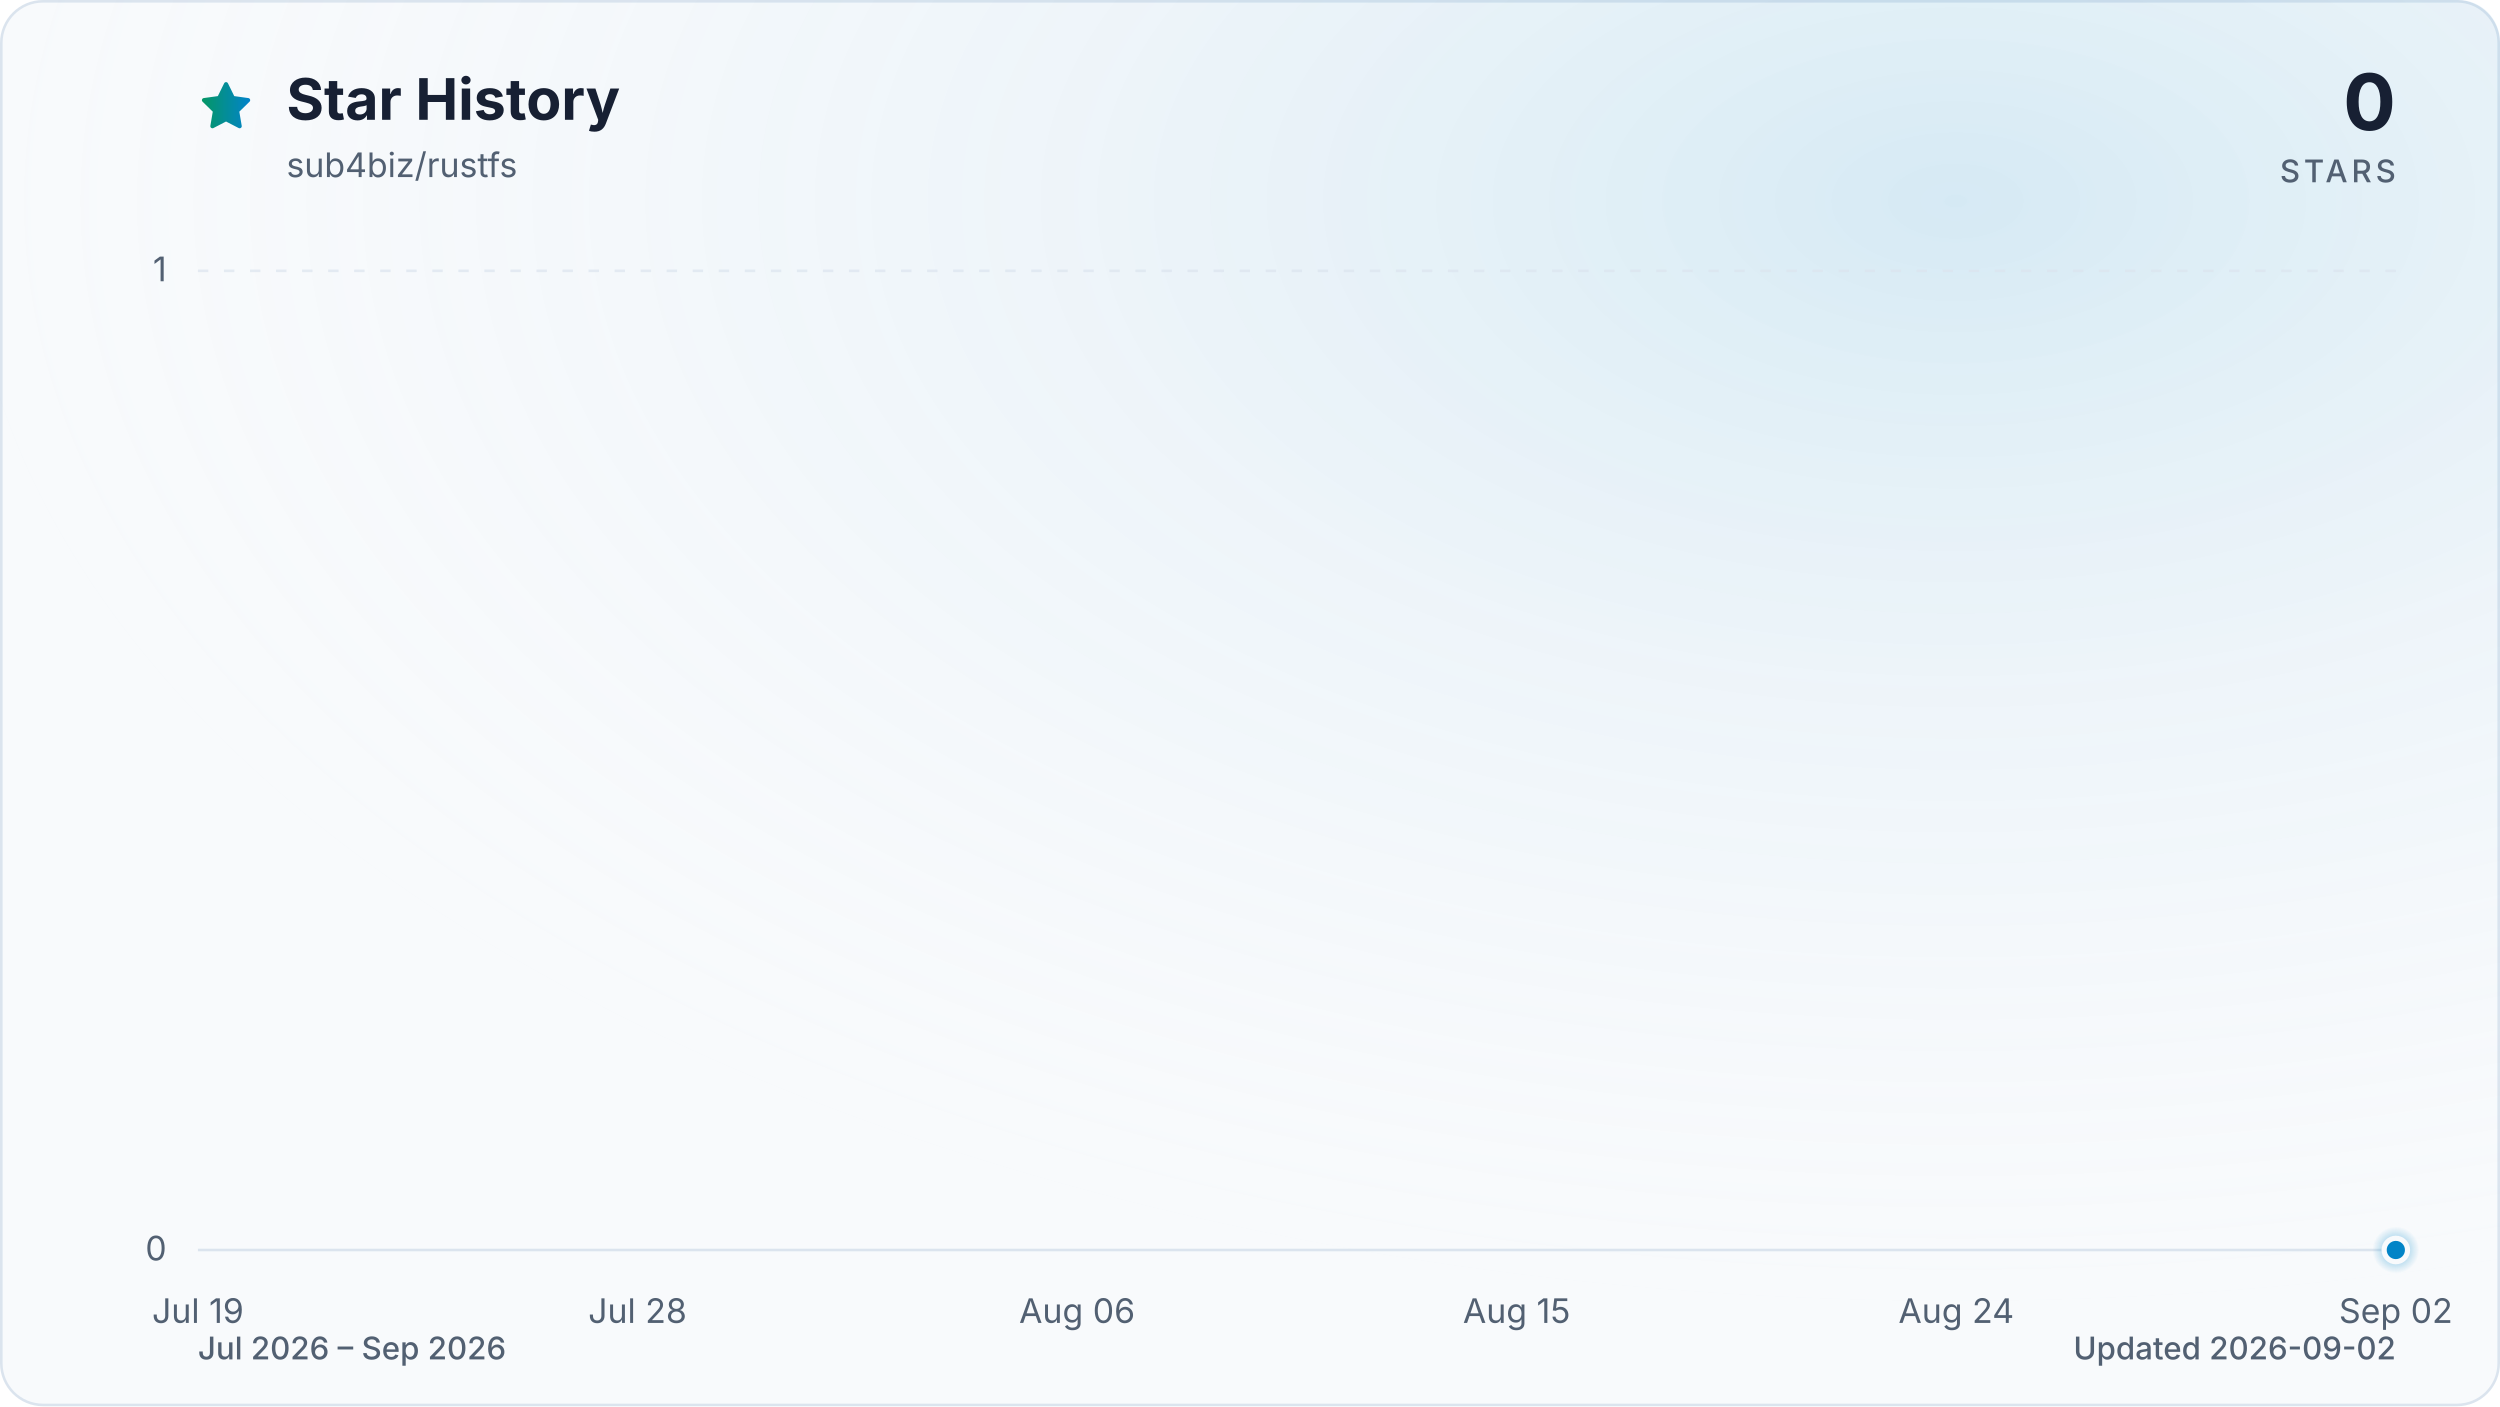
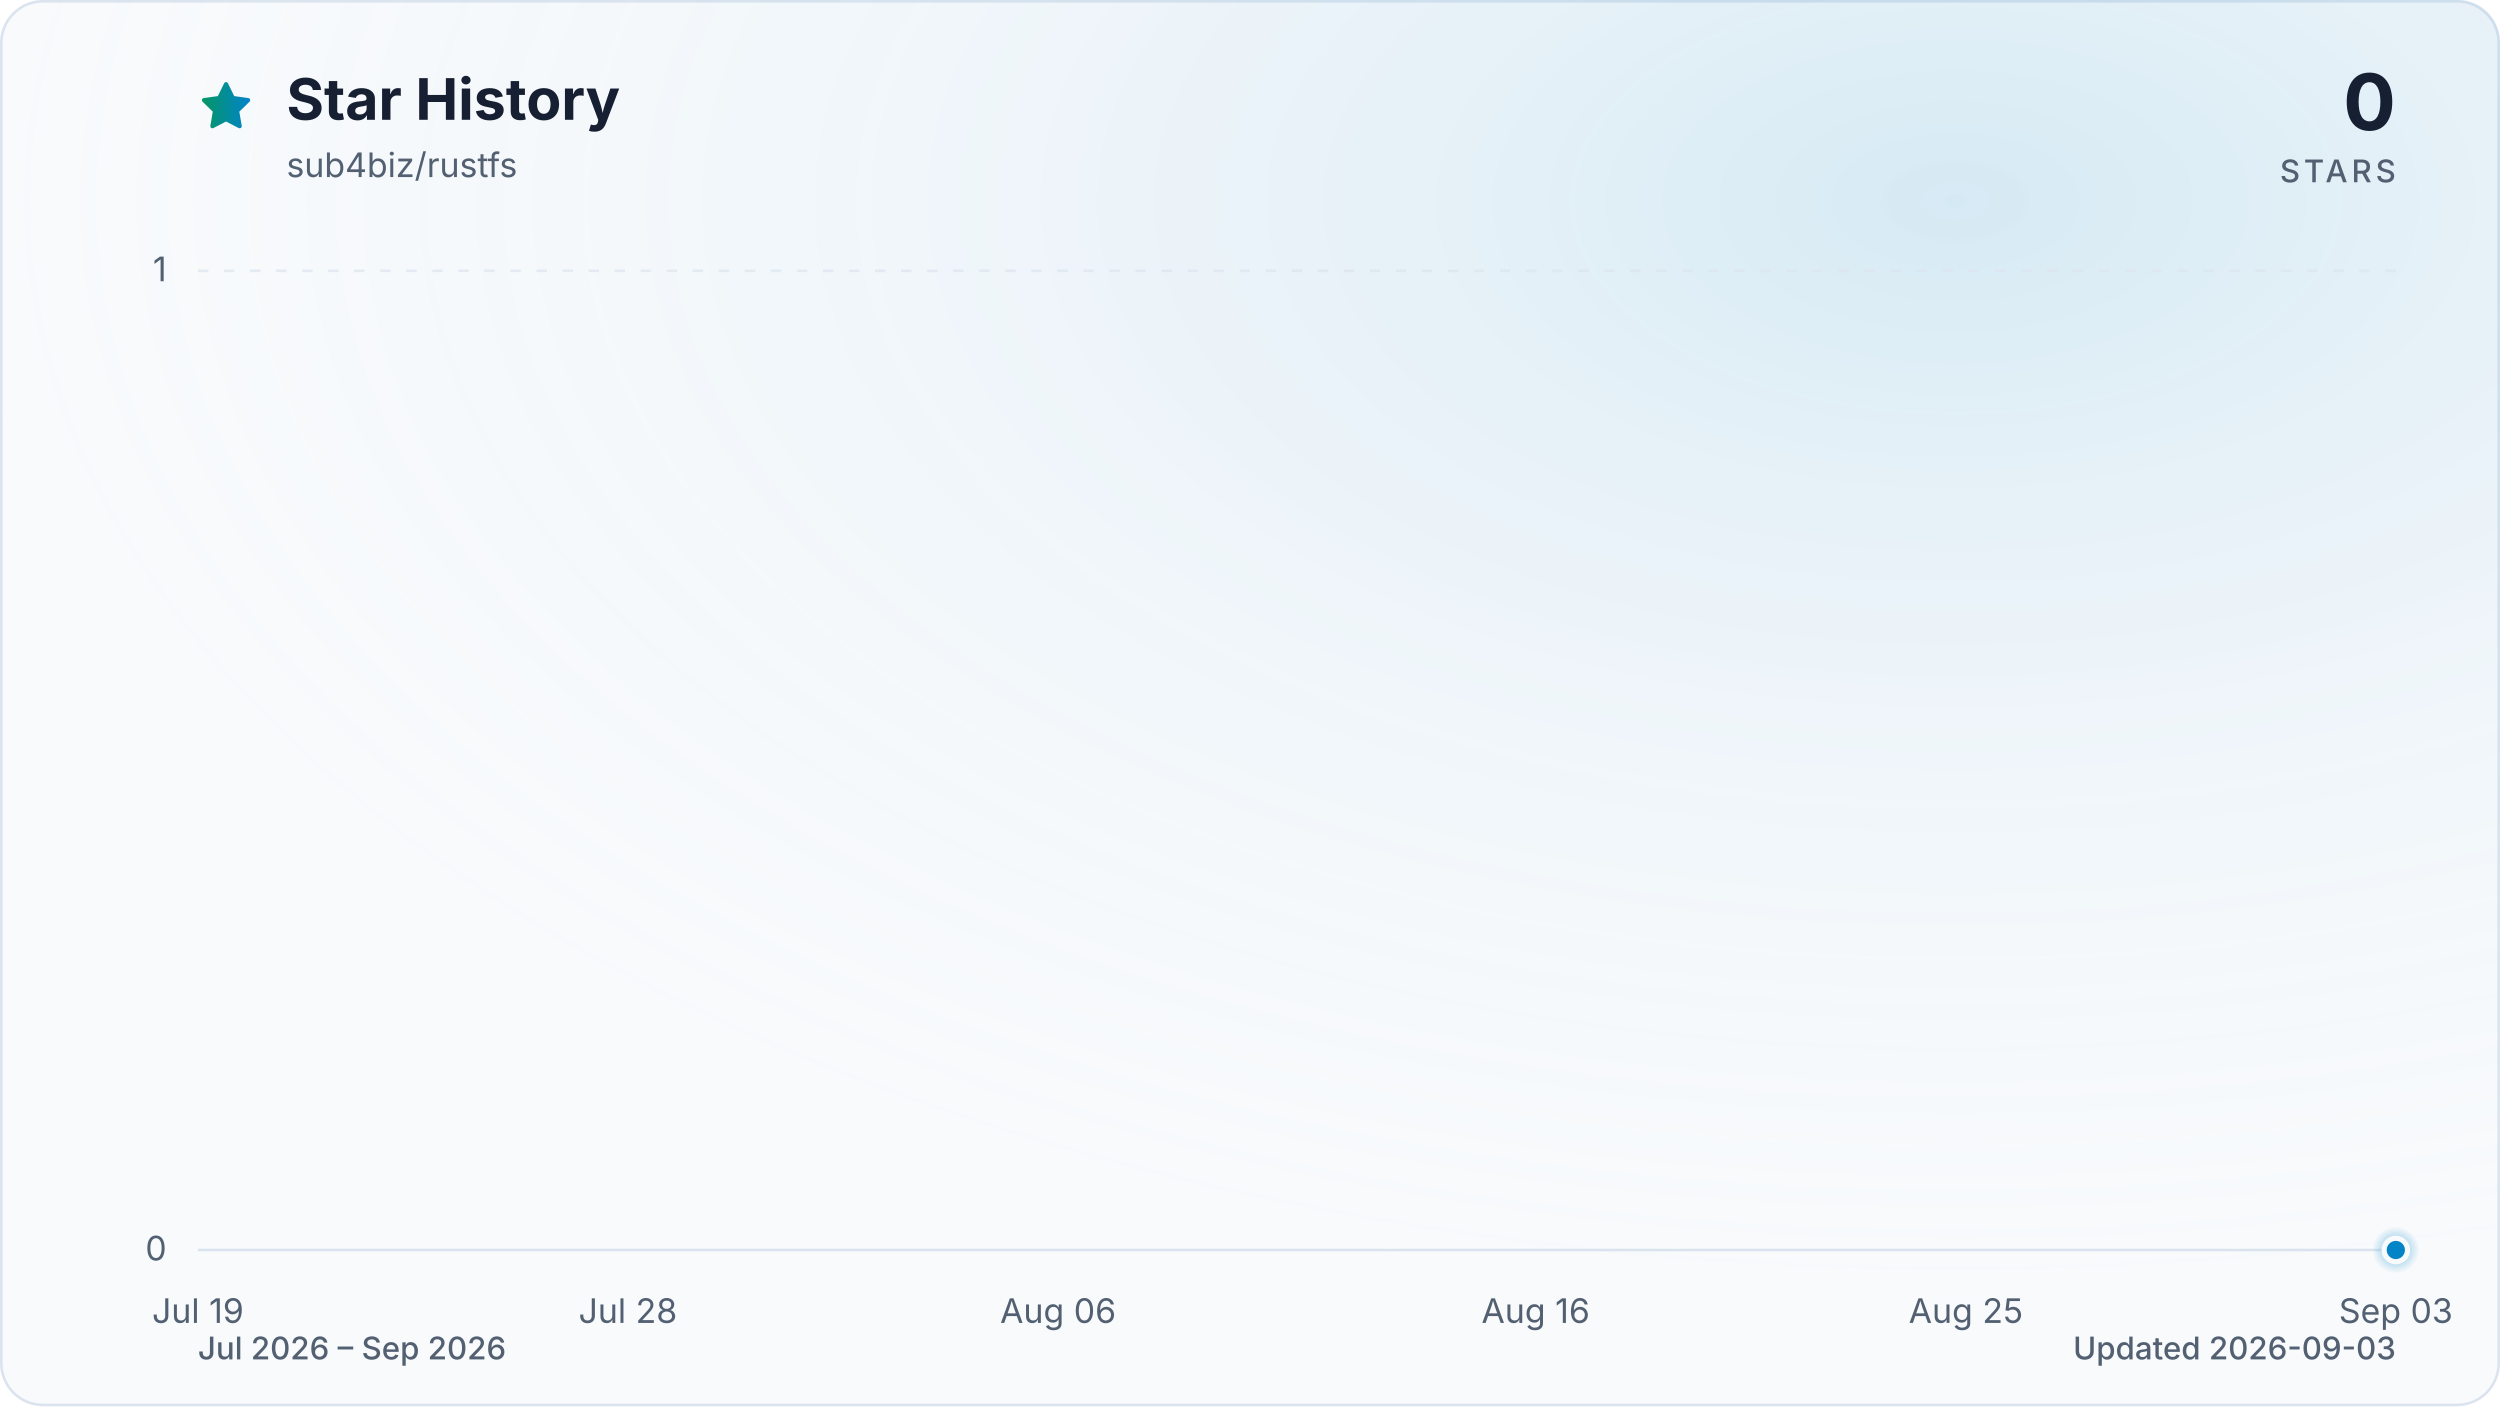
<svg xmlns="http://www.w3.org/2000/svg" viewBox="0 0 960 540" role="img" aria-labelledby="title description" data-style="gradient" data-variant="glow" data-animated="true">
  <defs>
    <linearGradient id="trend" x1="0" y1="0" x2="1" y2="0">
      <stop offset="0%" stop-color="#059669" />
      <stop offset="100%" stop-color="#0284c7" />
    </linearGradient>
    <linearGradient id="area" x1="0" y1="0" x2="0" y2="1">
      <stop offset="0%" stop-color="#059669" stop-opacity="0.30" />
      <stop offset="55%" stop-color="#0284c7" stop-opacity="0.10" />
      <stop offset="100%" stop-color="#0284c7" stop-opacity="0.01" />
    </linearGradient>
    <radialGradient id="marker-halo" cx="50%" cy="50%" r="50%">
      <stop offset="0%" stop-color="#0284c7" stop-opacity="0.55" />
      <stop offset="100%" stop-color="#0284c7" stop-opacity="0" />
    </radialGradient>
    <radialGradient id="surface-glow" cx="78%" cy="14%" r="80%">
      <stop offset="0%" stop-color="#0284c7" stop-opacity="0.14" />
      <stop offset="100%" stop-color="#f8fafc" stop-opacity="0" />
    </radialGradient>
    <filter id="trend-glow" x="-20%" y="-20%" width="140%" height="140%">
      <feGaussianBlur stdDeviation="7" />
    </filter>
  </defs>
  <style>
.trend-enter{transform-box:fill-box;transform-origin:center;animation:trend-enter 520ms cubic-bezier(0.16,1,0.3,1)}
.marker-enter{transform-box:fill-box;transform-origin:center;animation:marker-enter 320ms cubic-bezier(0.16,1,0.3,1) 200ms both}
.marker-pulse{transform-box:fill-box;transform-origin:center;animation:marker-pulse 2.6s ease-out infinite}
@keyframes trend-enter{from{opacity:.35;transform:translateY(10px)}to{opacity:1;transform:translateY(0)}}
@keyframes marker-enter{from{opacity:0;transform:scale(.4)}to{opacity:1;transform:scale(1)}}
@keyframes marker-pulse{0%{opacity:.5;transform:scale(.7)}70%,100%{opacity:0;transform:scale(2.1)}}
@media (prefers-reduced-motion:reduce){.trend-enter,.marker-enter,.marker-pulse{animation:none!important}}
@media (prefers-reduced-motion:reduce){.marker-pulse{opacity:0}}
</style>
  <rect x="0.5" y="0.5" width="959" height="539" fill="#f8fafc" stroke="#dbe4ee" stroke-width="1" rx="16" />
  <rect width="960" height="540" fill="url(#surface-glow)" rx="16" />
  <path d="M12 2.6l2.9 5.9 6.5.9-4.7 4.6 1.1 6.5-5.8-3-5.8 3 1.1-6.5-4.7-4.6 6.5-.9L12 2.6Z" transform="translate(76 30) scale(.9)" fill="url(#trend)" stroke="url(#trend)" stroke-width="1.8" stroke-linejoin="round" aria-hidden="true" />
  <text x="110" y="46" fill="#172033" font-family="ui-sans-serif, system-ui, -apple-system, BlinkMacSystemFont, 'Segoe UI', sans-serif" font-size="22" font-weight="700">Star History</text>
  <text x="110" y="68" fill="#526072" font-family="ui-sans-serif, system-ui, -apple-system, BlinkMacSystemFont, 'Segoe UI', sans-serif" font-size="13">sub4biz/rustfs</text>
  <text x="920" y="50" fill="#172033" font-family="ui-sans-serif, system-ui, -apple-system, BlinkMacSystemFont, 'Segoe UI', sans-serif" font-size="30" font-weight="700" text-anchor="end">0</text>
  <text x="920" y="70" fill="#526072" font-family="ui-sans-serif, system-ui, -apple-system, BlinkMacSystemFont, 'Segoe UI', sans-serif" font-size="12" font-weight="500" letter-spacing="1.5" text-anchor="end">STARS</text>
  <line x1="76" y1="480.0" x2="920" y2="480.0" stroke="#dbe4ee" stroke-width="1" stroke-dasharray="0" opacity="1" />
  <text x="64" y="484.0" fill="#526072" font-family="ui-sans-serif, system-ui, -apple-system, BlinkMacSystemFont, 'Segoe UI', sans-serif" font-size="13" text-anchor="end">0</text>
  <line x1="76" y1="104.0" x2="920" y2="104.0" stroke="#dbe4ee" stroke-width="1" stroke-dasharray="4 6" opacity="0.7" />
  <text x="64" y="108.0" fill="#526072" font-family="ui-sans-serif, system-ui, -apple-system, BlinkMacSystemFont, 'Segoe UI', sans-serif" font-size="13" text-anchor="end">1</text>
  <text x="76.0" y="508" fill="#526072" font-family="ui-sans-serif, system-ui, -apple-system, BlinkMacSystemFont, 'Segoe UI', sans-serif" font-size="13" text-anchor="middle">Jul 19</text>
-   <text x="244.8" y="508" fill="#526072" font-family="ui-sans-serif, system-ui, -apple-system, BlinkMacSystemFont, 'Segoe UI', sans-serif" font-size="13" text-anchor="middle">Jul 28</text>
-   <text x="413.6" y="508" fill="#526072" font-family="ui-sans-serif, system-ui, -apple-system, BlinkMacSystemFont, 'Segoe UI', sans-serif" font-size="13" text-anchor="middle">Aug 06</text>
-   <text x="582.4" y="508" fill="#526072" font-family="ui-sans-serif, system-ui, -apple-system, BlinkMacSystemFont, 'Segoe UI', sans-serif" font-size="13" text-anchor="middle">Aug 15</text>
-   <text x="751.2" y="508" fill="#526072" font-family="ui-sans-serif, system-ui, -apple-system, BlinkMacSystemFont, 'Segoe UI', sans-serif" font-size="13" text-anchor="middle">Aug 24</text>
-   <text x="920.0" y="508" fill="#526072" font-family="ui-sans-serif, system-ui, -apple-system, BlinkMacSystemFont, 'Segoe UI', sans-serif" font-size="13" text-anchor="middle">Sep 02</text>
+   <text x="241.1" y="508" fill="#526072" font-family="ui-sans-serif, system-ui, -apple-system, BlinkMacSystemFont, 'Segoe UI', sans-serif" font-size="13" text-anchor="middle">Jul 28</text>
+   <text x="406.3" y="508" fill="#526072" font-family="ui-sans-serif, system-ui, -apple-system, BlinkMacSystemFont, 'Segoe UI', sans-serif" font-size="13" text-anchor="middle">Aug 06</text>
+   <text x="589.7" y="508" fill="#526072" font-family="ui-sans-serif, system-ui, -apple-system, BlinkMacSystemFont, 'Segoe UI', sans-serif" font-size="13" text-anchor="middle">Aug 16</text>
+   <text x="754.9" y="508" fill="#526072" font-family="ui-sans-serif, system-ui, -apple-system, BlinkMacSystemFont, 'Segoe UI', sans-serif" font-size="13" text-anchor="middle">Aug 25</text>
+   <text x="920.0" y="508" fill="#526072" font-family="ui-sans-serif, system-ui, -apple-system, BlinkMacSystemFont, 'Segoe UI', sans-serif" font-size="13" text-anchor="middle">Sep 03</text>
  <g class="trend-enter">
-     <path d="M 76.0 480.0 C 82.3 480.0, 88.5 480.0, 94.8 480.0 C 101.0 480.0, 107.3 480.0, 113.5 480.0 C 119.8 480.0, 126.0 480.0, 132.3 480.0 C 138.5 480.0, 144.8 480.0, 151.0 480.0 C 157.3 480.0, 163.5 480.0, 169.8 480.0 C 176.0 480.0, 182.3 480.0, 188.5 480.0 C 194.8 480.0, 201.0 480.0, 207.3 480.0 C 213.5 480.0, 219.8 480.0, 226.0 480.0 C 232.3 480.0, 238.5 480.0, 244.8 480.0 C 251.1 480.0, 257.3 480.0, 263.6 480.0 C 269.8 480.0, 276.1 480.0, 282.3 480.0 C 288.6 480.0, 294.8 480.0, 301.1 480.0 C 307.3 480.0, 313.6 480.0, 319.8 480.0 C 326.1 480.0, 332.3 480.0, 338.6 480.0 C 344.8 480.0, 351.1 480.0, 357.3 480.0 C 363.6 480.0, 369.8 480.0, 376.1 480.0 C 382.3 480.0, 388.6 480.0, 394.8 480.0 C 401.1 480.0, 407.3 480.0, 413.6 480.0 C 419.9 480.0, 426.1 480.0, 432.4 480.0 C 438.6 480.0, 444.9 480.0, 451.1 480.0 C 457.4 480.0, 463.6 480.0, 469.9 480.0 C 476.1 480.0, 482.4 480.0, 488.6 480.0 C 494.9 480.0, 501.1 480.0, 507.4 480.0 C 513.6 480.0, 519.9 480.0, 526.1 480.0 C 532.4 480.0, 538.6 480.0, 544.9 480.0 C 551.1 480.0, 557.4 480.0, 563.6 480.0 C 569.9 480.0, 576.1 480.0, 582.4 480.0 C 588.7 480.0, 594.9 480.0, 601.2 480.0 C 607.4 480.0, 613.7 480.0, 619.9 480.0 C 626.2 480.0, 632.4 480.0, 638.7 480.0 C 644.9 480.0, 651.2 480.0, 657.4 480.0 C 663.7 480.0, 669.9 480.0, 676.2 480.0 C 682.4 480.0, 688.7 480.0, 694.9 480.0 C 701.2 480.0, 707.4 480.0, 713.7 480.0 C 719.9 480.0, 726.2 480.0, 732.4 480.0 C 738.7 480.0, 744.9 480.0, 751.2 480.0 C 757.5 480.0, 763.7 480.0, 770.0 480.0 C 776.2 480.0, 782.5 480.0, 788.7 480.0 C 795.0 480.0, 801.2 480.0, 807.5 480.0 C 813.7 480.0, 820.0 480.0, 826.2 480.0 C 832.5 480.0, 838.7 480.0, 845.0 480.0 C 851.2 480.0, 857.5 480.0, 863.7 480.0 C 870.0 480.0, 876.2 480.0, 882.5 480.0 C 888.7 480.0, 895.0 480.0, 901.2 480.0 C 907.5 480.0, 913.7 480.0, 920.0 480.0 L 920.0 480.0 L 76.0 480.0 Z" fill="url(#area)" />
-     <path d="M 76.0 480.0 C 82.3 480.0, 88.5 480.0, 94.8 480.0 C 101.0 480.0, 107.3 480.0, 113.5 480.0 C 119.8 480.0, 126.0 480.0, 132.3 480.0 C 138.5 480.0, 144.8 480.0, 151.0 480.0 C 157.3 480.0, 163.5 480.0, 169.8 480.0 C 176.0 480.0, 182.3 480.0, 188.5 480.0 C 194.8 480.0, 201.0 480.0, 207.3 480.0 C 213.5 480.0, 219.8 480.0, 226.0 480.0 C 232.3 480.0, 238.5 480.0, 244.8 480.0 C 251.1 480.0, 257.3 480.0, 263.6 480.0 C 269.8 480.0, 276.1 480.0, 282.3 480.0 C 288.6 480.0, 294.8 480.0, 301.1 480.0 C 307.3 480.0, 313.6 480.0, 319.8 480.0 C 326.1 480.0, 332.3 480.0, 338.6 480.0 C 344.8 480.0, 351.1 480.0, 357.3 480.0 C 363.6 480.0, 369.8 480.0, 376.1 480.0 C 382.3 480.0, 388.6 480.0, 394.8 480.0 C 401.1 480.0, 407.3 480.0, 413.6 480.0 C 419.9 480.0, 426.1 480.0, 432.4 480.0 C 438.6 480.0, 444.9 480.0, 451.1 480.0 C 457.4 480.0, 463.6 480.0, 469.9 480.0 C 476.1 480.0, 482.4 480.0, 488.6 480.0 C 494.9 480.0, 501.1 480.0, 507.4 480.0 C 513.6 480.0, 519.9 480.0, 526.1 480.0 C 532.4 480.0, 538.6 480.0, 544.9 480.0 C 551.1 480.0, 557.4 480.0, 563.6 480.0 C 569.9 480.0, 576.1 480.0, 582.4 480.0 C 588.7 480.0, 594.9 480.0, 601.2 480.0 C 607.4 480.0, 613.7 480.0, 619.9 480.0 C 626.2 480.0, 632.4 480.0, 638.7 480.0 C 644.9 480.0, 651.2 480.0, 657.4 480.0 C 663.7 480.0, 669.9 480.0, 676.2 480.0 C 682.4 480.0, 688.7 480.0, 694.9 480.0 C 701.2 480.0, 707.4 480.0, 713.7 480.0 C 719.9 480.0, 726.2 480.0, 732.4 480.0 C 738.7 480.0, 744.9 480.0, 751.2 480.0 C 757.5 480.0, 763.7 480.0, 770.0 480.0 C 776.2 480.0, 782.5 480.0, 788.7 480.0 C 795.0 480.0, 801.2 480.0, 807.5 480.0 C 813.7 480.0, 820.0 480.0, 826.2 480.0 C 832.5 480.0, 838.7 480.0, 845.0 480.0 C 851.2 480.0, 857.5 480.0, 863.7 480.0 C 870.0 480.0, 876.2 480.0, 882.5 480.0 C 888.7 480.0, 895.0 480.0, 901.2 480.0 C 907.5 480.0, 913.7 480.0, 920.0 480.0" fill="none" stroke="url(#trend)" stroke-width="12" stroke-linecap="round" stroke-linejoin="round" opacity="0.16" filter="url(#trend-glow)" />
-     <path d="M 76.0 480.0 C 82.3 480.0, 88.5 480.0, 94.8 480.0 C 101.0 480.0, 107.3 480.0, 113.5 480.0 C 119.8 480.0, 126.0 480.0, 132.3 480.0 C 138.5 480.0, 144.8 480.0, 151.0 480.0 C 157.3 480.0, 163.5 480.0, 169.8 480.0 C 176.0 480.0, 182.3 480.0, 188.5 480.0 C 194.8 480.0, 201.0 480.0, 207.3 480.0 C 213.5 480.0, 219.8 480.0, 226.0 480.0 C 232.3 480.0, 238.5 480.0, 244.8 480.0 C 251.1 480.0, 257.3 480.0, 263.6 480.0 C 269.8 480.0, 276.1 480.0, 282.3 480.0 C 288.6 480.0, 294.8 480.0, 301.1 480.0 C 307.3 480.0, 313.6 480.0, 319.8 480.0 C 326.1 480.0, 332.3 480.0, 338.6 480.0 C 344.8 480.0, 351.1 480.0, 357.3 480.0 C 363.6 480.0, 369.8 480.0, 376.1 480.0 C 382.3 480.0, 388.6 480.0, 394.8 480.0 C 401.1 480.0, 407.3 480.0, 413.6 480.0 C 419.9 480.0, 426.1 480.0, 432.4 480.0 C 438.6 480.0, 444.9 480.0, 451.1 480.0 C 457.4 480.0, 463.6 480.0, 469.9 480.0 C 476.1 480.0, 482.4 480.0, 488.6 480.0 C 494.9 480.0, 501.1 480.0, 507.4 480.0 C 513.6 480.0, 519.9 480.0, 526.1 480.0 C 532.4 480.0, 538.6 480.0, 544.9 480.0 C 551.1 480.0, 557.4 480.0, 563.6 480.0 C 569.9 480.0, 576.1 480.0, 582.4 480.0 C 588.7 480.0, 594.9 480.0, 601.2 480.0 C 607.4 480.0, 613.7 480.0, 619.9 480.0 C 626.2 480.0, 632.4 480.0, 638.7 480.0 C 644.9 480.0, 651.2 480.0, 657.4 480.0 C 663.7 480.0, 669.9 480.0, 676.2 480.0 C 682.4 480.0, 688.7 480.0, 694.9 480.0 C 701.2 480.0, 707.4 480.0, 713.7 480.0 C 719.9 480.0, 726.2 480.0, 732.4 480.0 C 738.7 480.0, 744.9 480.0, 751.2 480.0 C 757.5 480.0, 763.7 480.0, 770.0 480.0 C 776.2 480.0, 782.5 480.0, 788.7 480.0 C 795.0 480.0, 801.2 480.0, 807.5 480.0 C 813.7 480.0, 820.0 480.0, 826.2 480.0 C 832.5 480.0, 838.7 480.0, 845.0 480.0 C 851.2 480.0, 857.5 480.0, 863.7 480.0 C 870.0 480.0, 876.2 480.0, 882.5 480.0 C 888.7 480.0, 895.0 480.0, 901.2 480.0 C 907.5 480.0, 913.7 480.0, 920.0 480.0" fill="none" stroke="url(#trend)" stroke-width="3" stroke-linecap="round" stroke-linejoin="round" />
+     <path d="M 76.0 480.0 C 82.1 480.0, 88.2 480.0, 94.3 480.0 C 100.5 480.0, 106.6 480.0, 112.7 480.0 C 118.8 480.0, 124.9 480.0, 131.0 480.0 C 137.2 480.0, 143.3 480.0, 149.4 480.0 C 155.5 480.0, 161.6 480.0, 167.7 480.0 C 173.9 480.0, 180.0 480.0, 186.1 480.0 C 192.2 480.0, 198.3 480.0, 204.4 480.0 C 210.6 480.0, 216.7 480.0, 222.8 480.0 C 228.9 480.0, 235.0 480.0, 241.1 480.0 C 247.2 480.0, 253.4 480.0, 259.5 480.0 C 265.6 480.0, 271.7 480.0, 277.8 480.0 C 283.9 480.0, 290.1 480.0, 296.2 480.0 C 302.3 480.0, 308.4 480.0, 314.5 480.0 C 320.6 480.0, 326.8 480.0, 332.9 480.0 C 339.0 480.0, 345.1 480.0, 351.2 480.0 C 357.3 480.0, 363.4 480.0, 369.6 480.0 C 375.7 480.0, 381.8 480.0, 387.9 480.0 C 394.0 480.0, 400.1 480.0, 406.3 480.0 C 412.4 480.0, 418.5 480.0, 424.6 480.0 C 430.7 480.0, 436.8 480.0, 443.0 480.0 C 449.1 480.0, 455.2 480.0, 461.3 480.0 C 467.4 480.0, 473.5 480.0, 479.7 480.0 C 485.8 480.0, 491.9 480.0, 498.0 480.0 C 504.1 480.0, 510.2 480.0, 516.3 480.0 C 522.5 480.0, 528.6 480.0, 534.7 480.0 C 540.8 480.0, 546.9 480.0, 553.0 480.0 C 559.2 480.0, 565.3 480.0, 571.4 480.0 C 577.5 480.0, 583.6 480.0, 589.7 480.0 C 595.9 480.0, 602.0 480.0, 608.1 480.0 C 614.2 480.0, 620.3 480.0, 626.4 480.0 C 632.6 480.0, 638.7 480.0, 644.8 480.0 C 650.9 480.0, 657.0 480.0, 663.1 480.0 C 669.2 480.0, 675.4 480.0, 681.5 480.0 C 687.6 480.0, 693.7 480.0, 699.8 480.0 C 705.9 480.0, 712.1 480.0, 718.2 480.0 C 724.3 480.0, 730.4 480.0, 736.5 480.0 C 742.6 480.0, 748.8 480.0, 754.9 480.0 C 761.0 480.0, 767.1 480.0, 773.2 480.0 C 779.3 480.0, 785.4 480.0, 791.6 480.0 C 797.7 480.0, 803.8 480.0, 809.9 480.0 C 816.0 480.0, 822.1 480.0, 828.3 480.0 C 834.4 480.0, 840.5 480.0, 846.6 480.0 C 852.7 480.0, 858.8 480.0, 865.0 480.0 C 871.1 480.0, 877.2 480.0, 883.3 480.0 C 889.4 480.0, 895.5 480.0, 901.7 480.0 C 907.8 480.0, 913.9 480.0, 920.0 480.0 L 920.0 480.0 L 76.0 480.0 Z" fill="url(#area)" />
+     <path d="M 76.0 480.0 C 82.1 480.0, 88.2 480.0, 94.3 480.0 C 100.5 480.0, 106.6 480.0, 112.7 480.0 C 118.8 480.0, 124.9 480.0, 131.0 480.0 C 137.2 480.0, 143.3 480.0, 149.4 480.0 C 155.5 480.0, 161.6 480.0, 167.7 480.0 C 173.9 480.0, 180.0 480.0, 186.1 480.0 C 192.2 480.0, 198.3 480.0, 204.4 480.0 C 210.6 480.0, 216.7 480.0, 222.8 480.0 C 228.9 480.0, 235.0 480.0, 241.1 480.0 C 247.2 480.0, 253.4 480.0, 259.5 480.0 C 265.6 480.0, 271.7 480.0, 277.8 480.0 C 283.9 480.0, 290.1 480.0, 296.2 480.0 C 302.3 480.0, 308.4 480.0, 314.5 480.0 C 320.6 480.0, 326.8 480.0, 332.9 480.0 C 339.0 480.0, 345.1 480.0, 351.2 480.0 C 357.3 480.0, 363.4 480.0, 369.6 480.0 C 375.7 480.0, 381.8 480.0, 387.9 480.0 C 394.0 480.0, 400.1 480.0, 406.3 480.0 C 412.4 480.0, 418.5 480.0, 424.6 480.0 C 430.7 480.0, 436.8 480.0, 443.0 480.0 C 449.1 480.0, 455.2 480.0, 461.3 480.0 C 467.4 480.0, 473.5 480.0, 479.7 480.0 C 485.8 480.0, 491.9 480.0, 498.0 480.0 C 504.1 480.0, 510.2 480.0, 516.3 480.0 C 522.5 480.0, 528.6 480.0, 534.7 480.0 C 540.8 480.0, 546.9 480.0, 553.0 480.0 C 559.2 480.0, 565.3 480.0, 571.4 480.0 C 577.5 480.0, 583.6 480.0, 589.7 480.0 C 595.9 480.0, 602.0 480.0, 608.1 480.0 C 614.2 480.0, 620.3 480.0, 626.4 480.0 C 632.6 480.0, 638.7 480.0, 644.8 480.0 C 650.9 480.0, 657.0 480.0, 663.1 480.0 C 669.2 480.0, 675.4 480.0, 681.5 480.0 C 687.6 480.0, 693.7 480.0, 699.8 480.0 C 705.9 480.0, 712.1 480.0, 718.2 480.0 C 724.3 480.0, 730.4 480.0, 736.5 480.0 C 742.6 480.0, 748.8 480.0, 754.9 480.0 C 761.0 480.0, 767.1 480.0, 773.2 480.0 C 779.3 480.0, 785.4 480.0, 791.6 480.0 C 797.7 480.0, 803.8 480.0, 809.9 480.0 C 816.0 480.0, 822.1 480.0, 828.3 480.0 C 834.4 480.0, 840.5 480.0, 846.6 480.0 C 852.7 480.0, 858.8 480.0, 865.0 480.0 C 871.1 480.0, 877.2 480.0, 883.3 480.0 C 889.4 480.0, 895.5 480.0, 901.7 480.0 C 907.8 480.0, 913.9 480.0, 920.0 480.0" fill="none" stroke="url(#trend)" stroke-width="12" stroke-linecap="round" stroke-linejoin="round" opacity="0.16" filter="url(#trend-glow)" />
+     <path d="M 76.0 480.0 C 82.1 480.0, 88.2 480.0, 94.3 480.0 C 100.5 480.0, 106.6 480.0, 112.7 480.0 C 118.8 480.0, 124.9 480.0, 131.0 480.0 C 137.2 480.0, 143.3 480.0, 149.4 480.0 C 155.5 480.0, 161.6 480.0, 167.7 480.0 C 173.9 480.0, 180.0 480.0, 186.1 480.0 C 192.2 480.0, 198.3 480.0, 204.4 480.0 C 210.6 480.0, 216.7 480.0, 222.8 480.0 C 228.9 480.0, 235.0 480.0, 241.1 480.0 C 247.2 480.0, 253.4 480.0, 259.5 480.0 C 265.6 480.0, 271.7 480.0, 277.8 480.0 C 283.9 480.0, 290.1 480.0, 296.2 480.0 C 302.3 480.0, 308.4 480.0, 314.5 480.0 C 320.6 480.0, 326.8 480.0, 332.9 480.0 C 339.0 480.0, 345.1 480.0, 351.2 480.0 C 357.3 480.0, 363.4 480.0, 369.6 480.0 C 375.7 480.0, 381.8 480.0, 387.9 480.0 C 394.0 480.0, 400.1 480.0, 406.3 480.0 C 412.4 480.0, 418.5 480.0, 424.6 480.0 C 430.7 480.0, 436.8 480.0, 443.0 480.0 C 449.1 480.0, 455.2 480.0, 461.3 480.0 C 467.4 480.0, 473.5 480.0, 479.7 480.0 C 485.8 480.0, 491.9 480.0, 498.0 480.0 C 504.1 480.0, 510.2 480.0, 516.3 480.0 C 522.5 480.0, 528.6 480.0, 534.7 480.0 C 540.8 480.0, 546.9 480.0, 553.0 480.0 C 559.2 480.0, 565.3 480.0, 571.4 480.0 C 577.5 480.0, 583.6 480.0, 589.7 480.0 C 595.9 480.0, 602.0 480.0, 608.1 480.0 C 614.2 480.0, 620.3 480.0, 626.4 480.0 C 632.6 480.0, 638.7 480.0, 644.8 480.0 C 650.9 480.0, 657.0 480.0, 663.1 480.0 C 669.2 480.0, 675.4 480.0, 681.5 480.0 C 687.6 480.0, 693.7 480.0, 699.8 480.0 C 705.9 480.0, 712.1 480.0, 718.2 480.0 C 724.3 480.0, 730.4 480.0, 736.5 480.0 C 742.6 480.0, 748.8 480.0, 754.9 480.0 C 761.0 480.0, 767.1 480.0, 773.2 480.0 C 779.3 480.0, 785.4 480.0, 791.6 480.0 C 797.7 480.0, 803.8 480.0, 809.9 480.0 C 816.0 480.0, 822.1 480.0, 828.3 480.0 C 834.4 480.0, 840.5 480.0, 846.6 480.0 C 852.7 480.0, 858.8 480.0, 865.0 480.0 C 871.1 480.0, 877.2 480.0, 883.3 480.0 C 889.4 480.0, 895.5 480.0, 901.7 480.0 C 907.8 480.0, 913.9 480.0, 920.0 480.0" fill="none" stroke="url(#trend)" stroke-width="3" stroke-linecap="round" stroke-linejoin="round" />
  </g>
  <g class="marker-enter">
    <circle class="marker-pulse" cx="920.0" cy="480.0" r="9" fill="url(#marker-halo)" />
    <circle cx="920.0" cy="480.0" r="4.5" fill="#0284c7" stroke="#f8fafc" stroke-width="2" />
  </g>
  <text x="76" y="522" fill="#526072" font-family="ui-sans-serif, system-ui, -apple-system, BlinkMacSystemFont, 'Segoe UI', sans-serif" font-size="12" font-weight="500">Jul 2026 – Sep 2026</text>
-   <text x="920" y="522" fill="#526072" font-family="ui-sans-serif, system-ui, -apple-system, BlinkMacSystemFont, 'Segoe UI', sans-serif" font-size="12" font-weight="500" text-anchor="end">Updated 2026-09-02</text>
+   <text x="920" y="522" fill="#526072" font-family="ui-sans-serif, system-ui, -apple-system, BlinkMacSystemFont, 'Segoe UI', sans-serif" font-size="12" font-weight="500" text-anchor="end">Updated 2026-09-03</text>
</svg>
